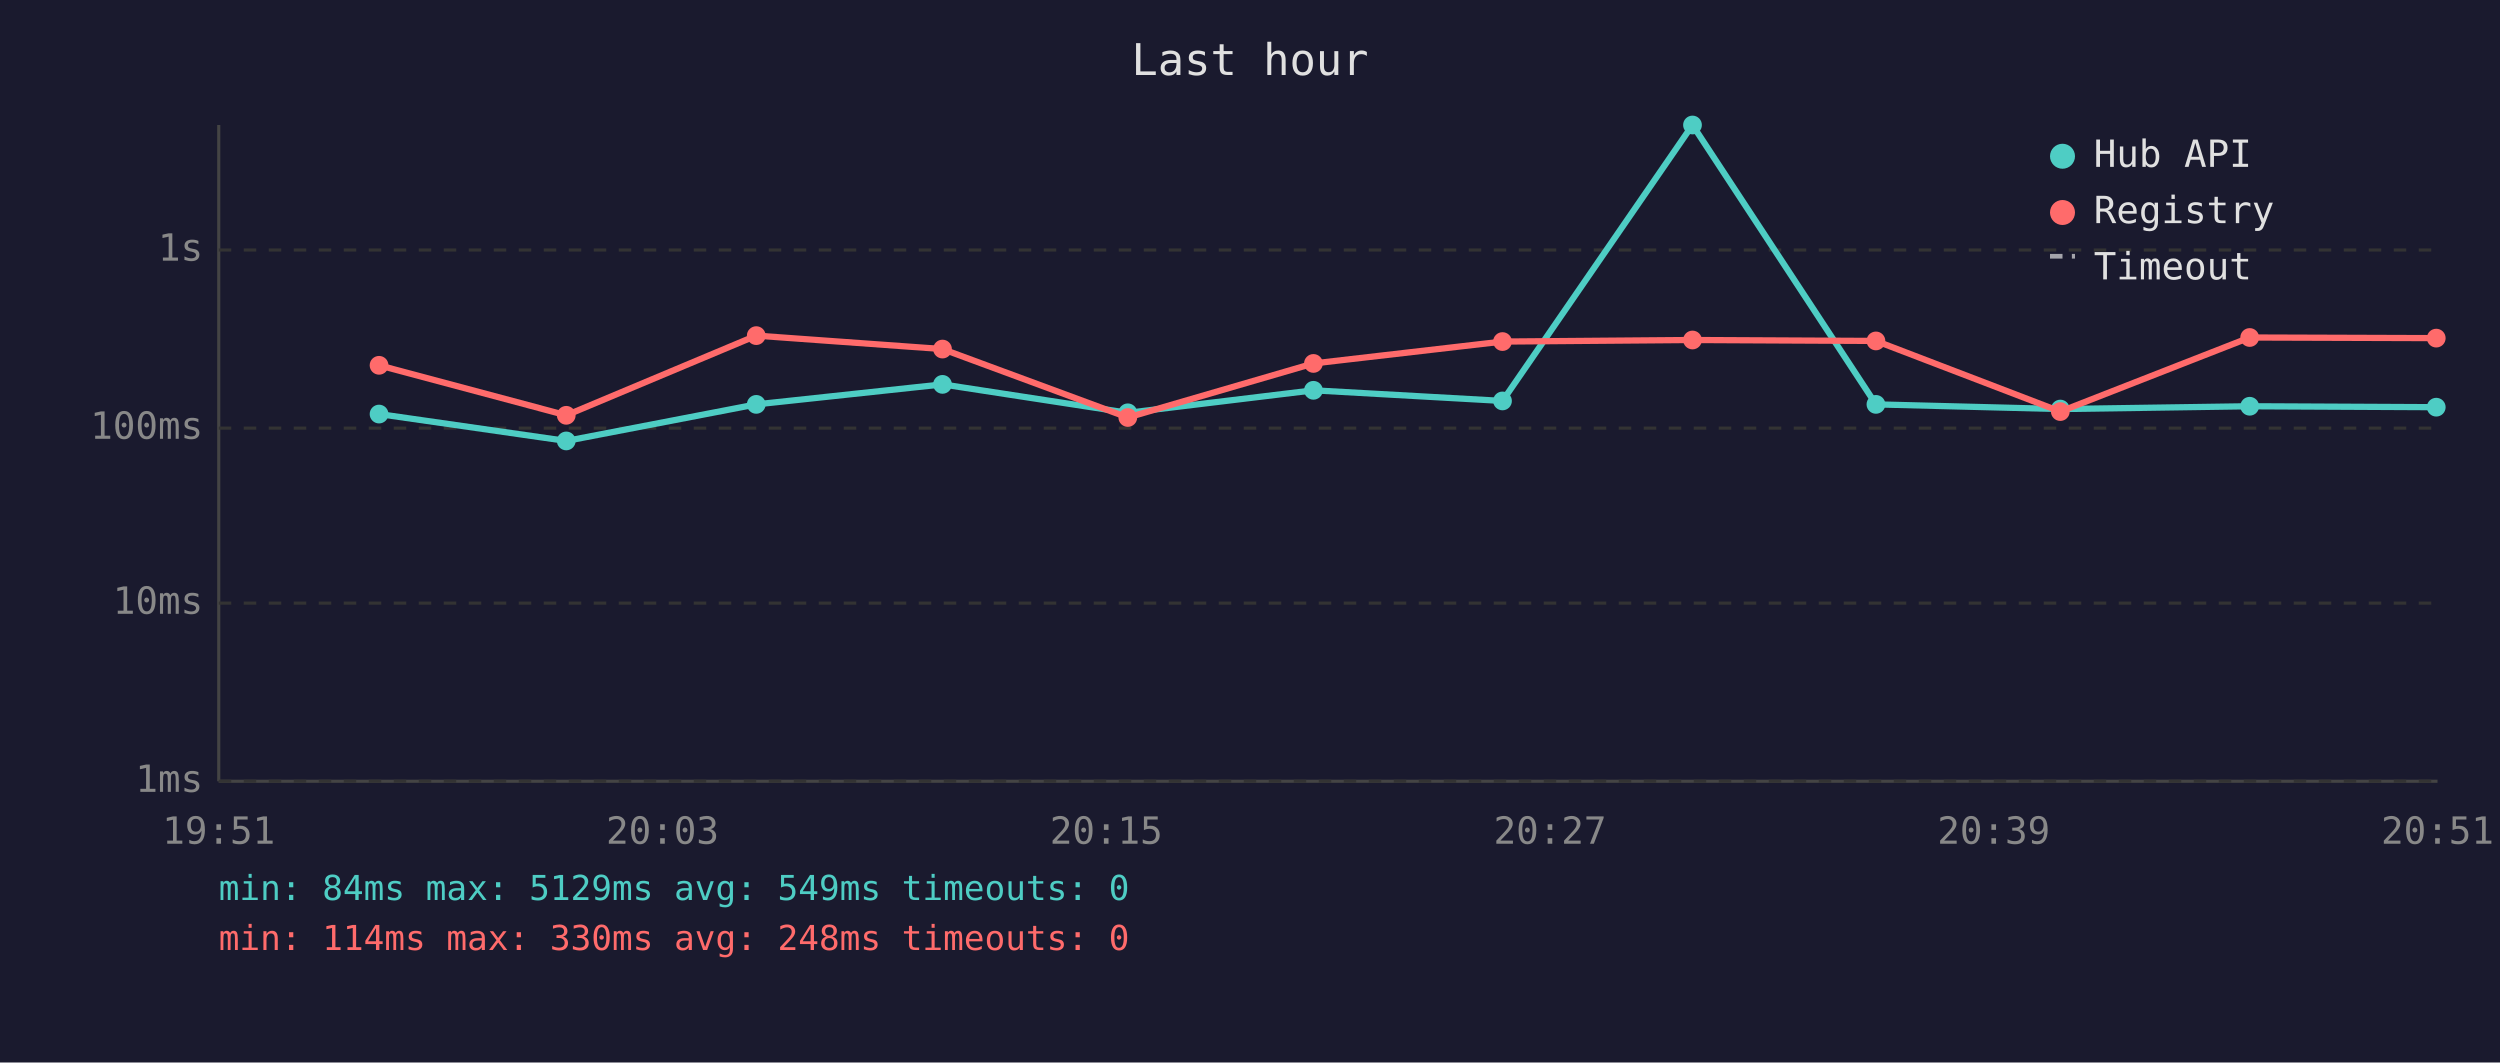
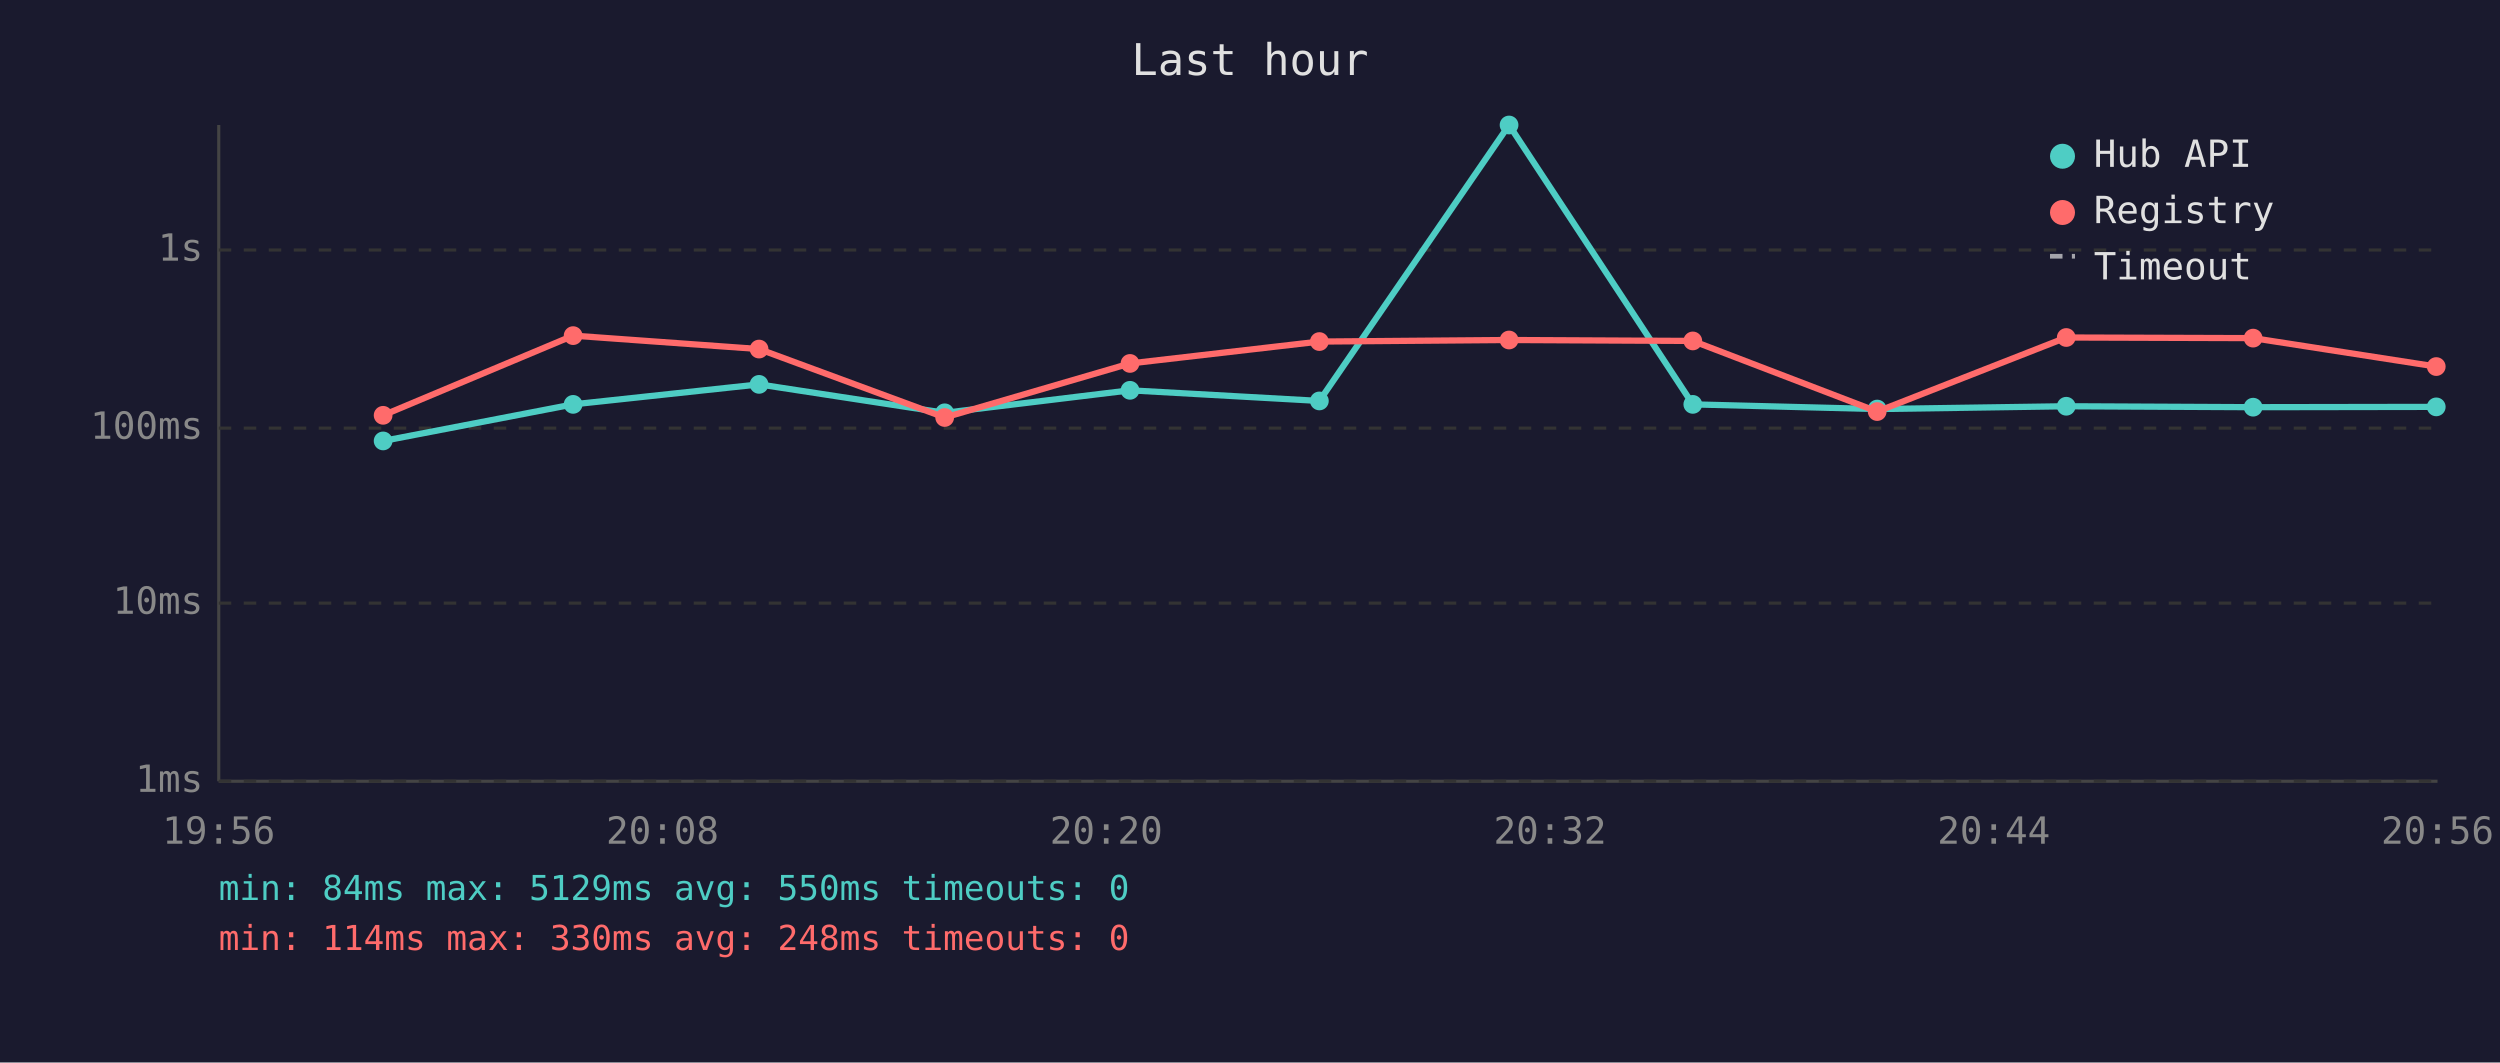
<svg xmlns="http://www.w3.org/2000/svg" viewBox="0 0 800 340" font-family="monospace" font-size="12">
  <rect width="800" height="340" fill="#1a1a2e" />
  <text x="400" y="24" fill="#e0e0e0" font-size="14" text-anchor="middle">Last hour</text>
  <line x1="70" y1="40" x2="70" y2="250" stroke="#444" stroke-width="1" />
  <line x1="70" y1="250" x2="780" y2="250" stroke="#444" stroke-width="1" />
  <line x1="70" y1="250" x2="780" y2="250" stroke="#333" stroke-width="1" stroke-dasharray="4" />
  <text x="65" y="250" fill="#888" text-anchor="end" dominant-baseline="middle">1ms</text>
  <line x1="70" y1="193" x2="780" y2="193" stroke="#333" stroke-width="1" stroke-dasharray="4" />
  <text x="65" y="193" fill="#888" text-anchor="end" dominant-baseline="middle">10ms</text>
  <line x1="70" y1="137" x2="780" y2="137" stroke="#333" stroke-width="1" stroke-dasharray="4" />
  <text x="65" y="137" fill="#888" text-anchor="end" dominant-baseline="middle">100ms</text>
  <line x1="70" y1="80" x2="780" y2="80" stroke="#333" stroke-width="1" stroke-dasharray="4" />
  <text x="65" y="80" fill="#888" text-anchor="end" dominant-baseline="middle">1s</text>
-   <text x="70" y="270" fill="#888" text-anchor="middle">19:51</text>
-   <text x="212" y="270" fill="#888" text-anchor="middle">20:03</text>
-   <text x="354" y="270" fill="#888" text-anchor="middle">20:15</text>
-   <text x="496" y="270" fill="#888" text-anchor="middle">20:27</text>
-   <text x="638" y="270" fill="#888" text-anchor="middle">20:39</text>
-   <text x="780" y="270" fill="#888" text-anchor="middle">20:51</text>
-   <polyline points="121.3,132.5 181.2,141.1 242.0,129.4 301.6,123.0 360.9,132.1 420.3,124.9 480.8,128.3 541.6,40.0 600.3,129.4 659.3,130.9 719.9,130.0 779.6,130.3" fill="none" stroke="#4ecdc4" stroke-width="2" opacity="1" />
-   <circle cx="121.3" cy="132.5" r="3" fill="#4ecdc4" />
-   <circle cx="181.2" cy="141.1" r="3" fill="#4ecdc4" />
-   <circle cx="242.0" cy="129.4" r="3" fill="#4ecdc4" />
-   <circle cx="301.6" cy="123.0" r="3" fill="#4ecdc4" />
-   <circle cx="360.9" cy="132.1" r="3" fill="#4ecdc4" />
-   <circle cx="420.3" cy="124.9" r="3" fill="#4ecdc4" />
-   <circle cx="480.8" cy="128.3" r="3" fill="#4ecdc4" />
-   <circle cx="541.6" cy="40.0" r="3" fill="#4ecdc4" />
-   <circle cx="600.3" cy="129.4" r="3" fill="#4ecdc4" />
-   <circle cx="659.3" cy="130.9" r="3" fill="#4ecdc4" />
-   <circle cx="719.9" cy="130.0" r="3" fill="#4ecdc4" />
-   <circle cx="779.6" cy="130.3" r="3" fill="#4ecdc4" />
-   <polyline points="121.3,116.9 181.2,132.9 242.0,107.4 301.6,111.7 360.9,133.6 420.3,116.3 480.8,109.3 541.6,108.8 600.3,109.1 659.3,131.7 719.9,108.0 779.6,108.2" fill="none" stroke="#ff6b6b" stroke-width="2" opacity="1" />
-   <circle cx="121.3" cy="116.9" r="3" fill="#ff6b6b" />
-   <circle cx="181.2" cy="132.9" r="3" fill="#ff6b6b" />
-   <circle cx="242.0" cy="107.4" r="3" fill="#ff6b6b" />
-   <circle cx="301.6" cy="111.7" r="3" fill="#ff6b6b" />
-   <circle cx="360.9" cy="133.6" r="3" fill="#ff6b6b" />
-   <circle cx="420.3" cy="116.3" r="3" fill="#ff6b6b" />
-   <circle cx="480.8" cy="109.3" r="3" fill="#ff6b6b" />
-   <circle cx="541.6" cy="108.8" r="3" fill="#ff6b6b" />
-   <circle cx="600.3" cy="109.1" r="3" fill="#ff6b6b" />
-   <circle cx="659.3" cy="131.7" r="3" fill="#ff6b6b" />
-   <circle cx="719.9" cy="108.0" r="3" fill="#ff6b6b" />
-   <circle cx="779.6" cy="108.2" r="3" fill="#ff6b6b" />
+   <text x="70" y="270" fill="#888" text-anchor="middle">19:56</text>
+   <text x="212" y="270" fill="#888" text-anchor="middle">20:08</text>
+   <text x="354" y="270" fill="#888" text-anchor="middle">20:20</text>
+   <text x="496" y="270" fill="#888" text-anchor="middle">20:32</text>
+   <text x="638" y="270" fill="#888" text-anchor="middle">20:44</text>
+   <text x="780" y="270" fill="#888" text-anchor="middle">20:56</text>
+   <polyline points="122.6,141.1 183.4,129.4 242.9,123.0 302.3,132.1 361.6,124.9 422.2,128.3 482.9,40.0 541.7,129.4 600.7,130.9 661.2,130.0 721.0,130.3 779.6,130.2" fill="none" stroke="#4ecdc4" stroke-width="2" opacity="1" />
+   <circle cx="122.6" cy="141.1" r="3" fill="#4ecdc4" />
+   <circle cx="183.4" cy="129.4" r="3" fill="#4ecdc4" />
+   <circle cx="242.9" cy="123.0" r="3" fill="#4ecdc4" />
+   <circle cx="302.3" cy="132.1" r="3" fill="#4ecdc4" />
+   <circle cx="361.6" cy="124.9" r="3" fill="#4ecdc4" />
+   <circle cx="422.2" cy="128.3" r="3" fill="#4ecdc4" />
+   <circle cx="482.9" cy="40.0" r="3" fill="#4ecdc4" />
+   <circle cx="541.7" cy="129.4" r="3" fill="#4ecdc4" />
+   <circle cx="600.7" cy="130.9" r="3" fill="#4ecdc4" />
+   <circle cx="661.2" cy="130.0" r="3" fill="#4ecdc4" />
+   <circle cx="721.0" cy="130.3" r="3" fill="#4ecdc4" />
+   <circle cx="779.6" cy="130.2" r="3" fill="#4ecdc4" />
+   <polyline points="122.6,132.9 183.4,107.4 242.9,111.7 302.3,133.6 361.6,116.3 422.2,109.3 482.9,108.8 541.7,109.1 600.7,131.7 661.2,108.0 721.0,108.2 779.6,117.3" fill="none" stroke="#ff6b6b" stroke-width="2" opacity="1" />
+   <circle cx="122.6" cy="132.9" r="3" fill="#ff6b6b" />
+   <circle cx="183.4" cy="107.4" r="3" fill="#ff6b6b" />
+   <circle cx="242.9" cy="111.7" r="3" fill="#ff6b6b" />
+   <circle cx="302.3" cy="133.6" r="3" fill="#ff6b6b" />
+   <circle cx="361.6" cy="116.3" r="3" fill="#ff6b6b" />
+   <circle cx="422.2" cy="109.3" r="3" fill="#ff6b6b" />
+   <circle cx="482.9" cy="108.8" r="3" fill="#ff6b6b" />
+   <circle cx="541.7" cy="109.1" r="3" fill="#ff6b6b" />
+   <circle cx="600.7" cy="131.7" r="3" fill="#ff6b6b" />
+   <circle cx="661.2" cy="108.0" r="3" fill="#ff6b6b" />
+   <circle cx="721.0" cy="108.2" r="3" fill="#ff6b6b" />
+   <circle cx="779.6" cy="117.3" r="3" fill="#ff6b6b" />
  <circle cx="660" cy="50" r="4" fill="#4ecdc4" />
  <text x="670" y="50" fill="#e0e0e0" dominant-baseline="middle">Hub API</text>
  <circle cx="660" cy="68" r="4" fill="#ff6b6b" />
  <text x="670" y="68" fill="#e0e0e0" dominant-baseline="middle">Registry</text>
  <line x1="656" y1="82" x2="664" y2="82" stroke="#e0e0e0" stroke-width="1.5" stroke-dasharray="4,3" opacity="0.7" />
  <text x="670" y="86" fill="#e0e0e0" dominant-baseline="middle">Timeout</text>
-   <text x="70" y="288" fill="#4ecdc4" font-size="11">min: 84ms  max: 5129ms  avg: 549ms  timeouts: 0</text>
+   <text x="70" y="288" fill="#4ecdc4" font-size="11">min: 84ms  max: 5129ms  avg: 550ms  timeouts: 0</text>
  <text x="70" y="304" fill="#ff6b6b" font-size="11">min: 114ms  max: 330ms  avg: 248ms  timeouts: 0</text>
</svg>
